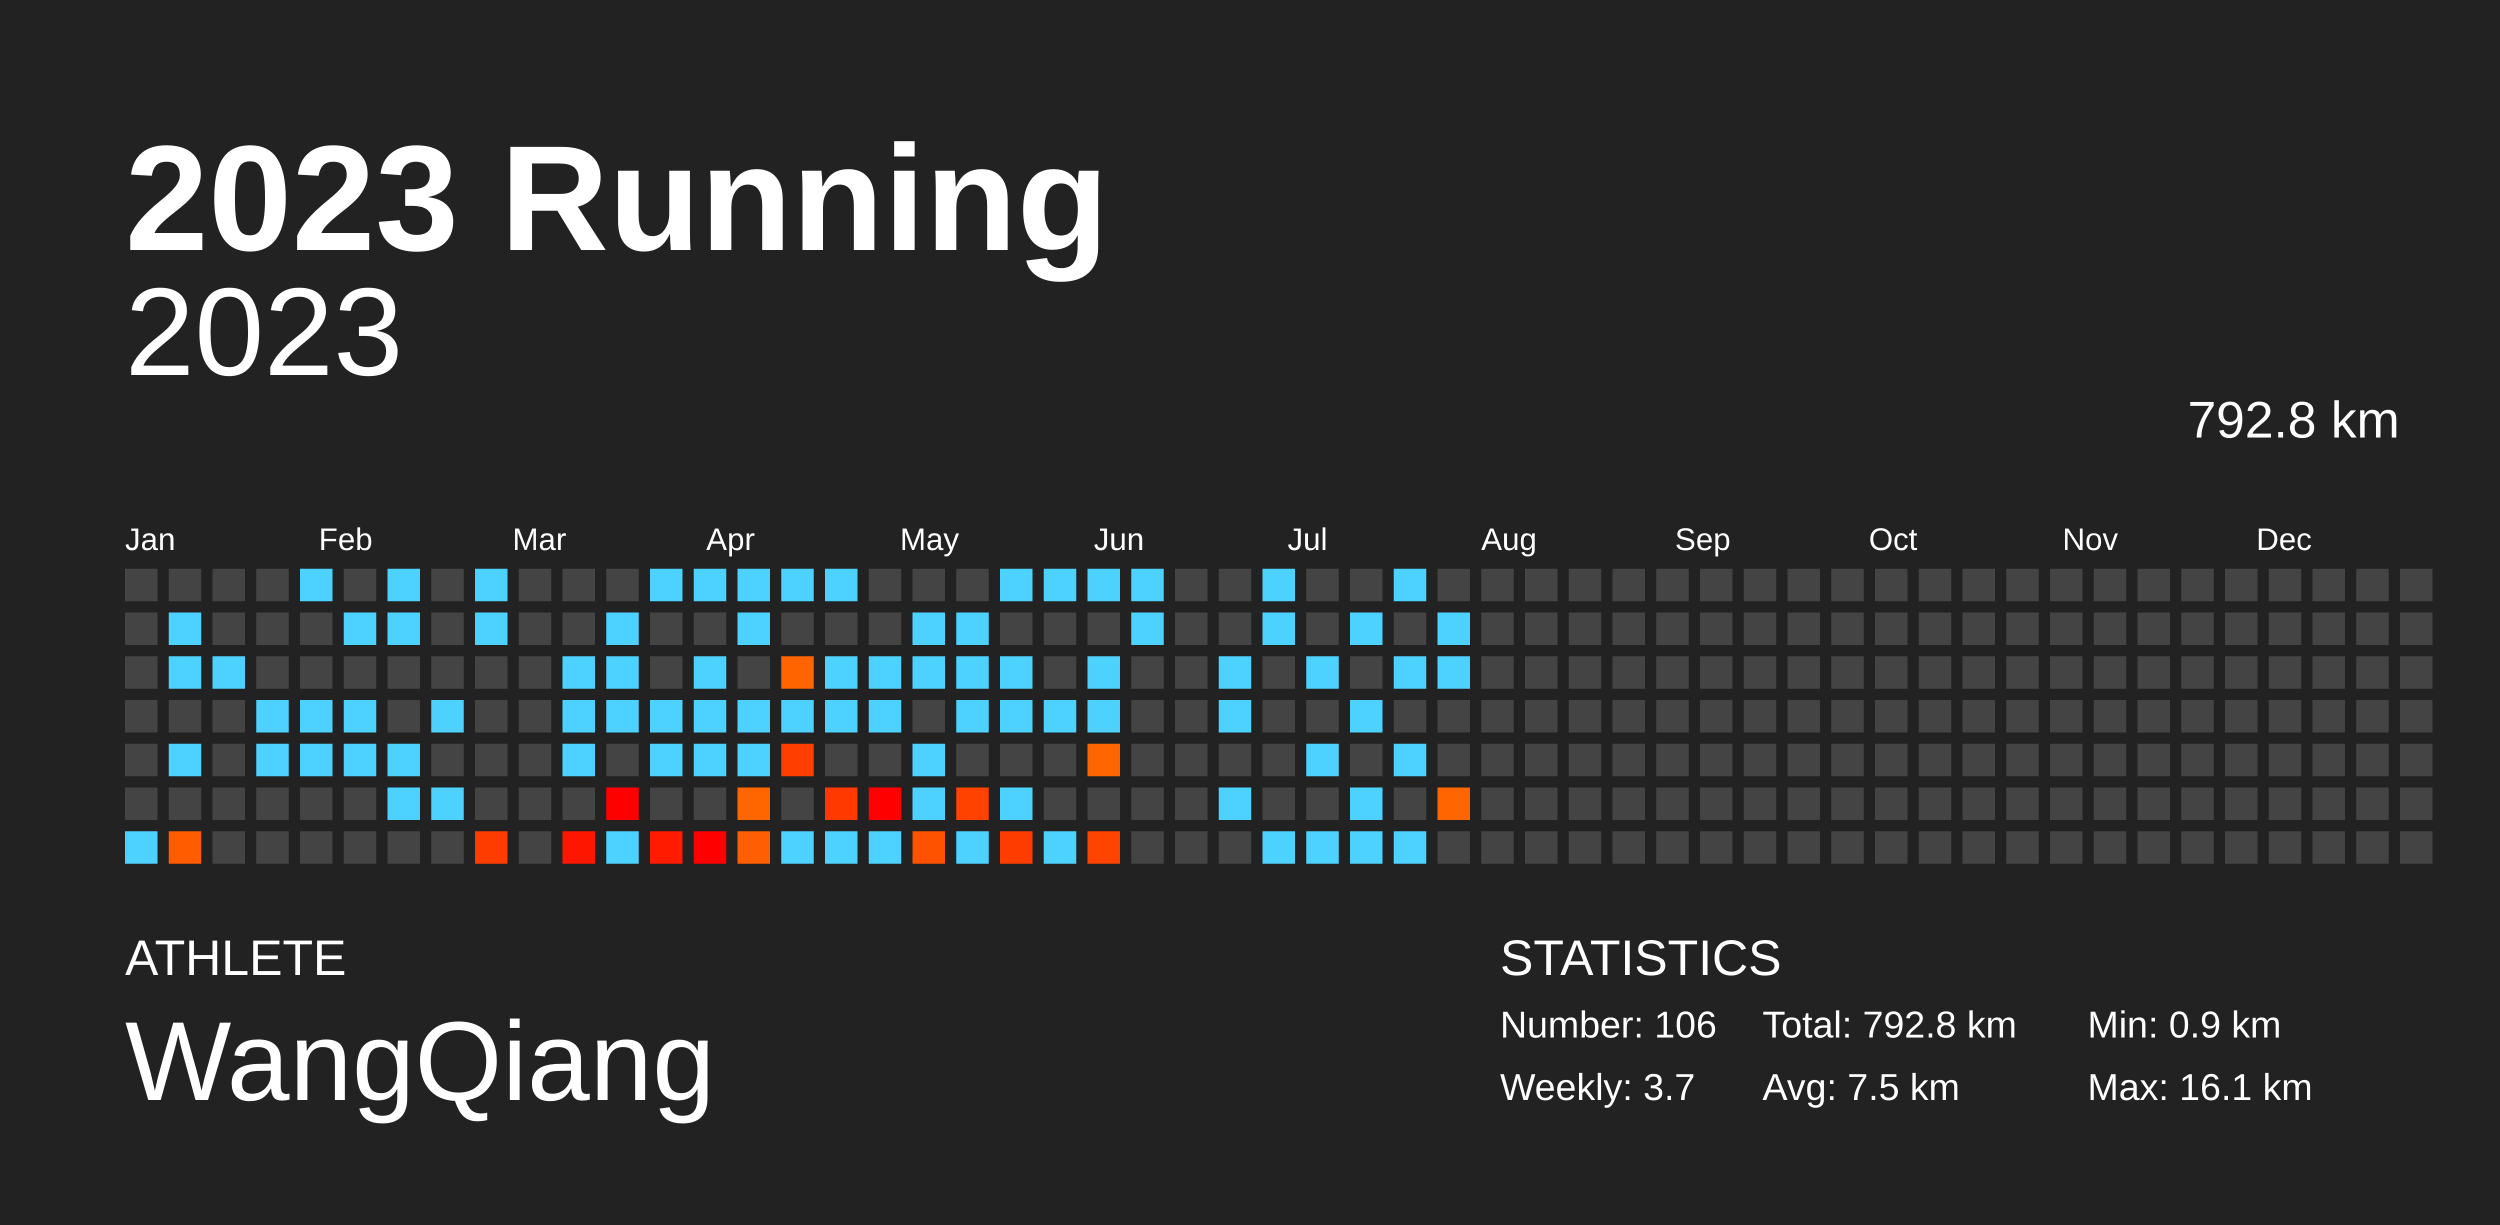
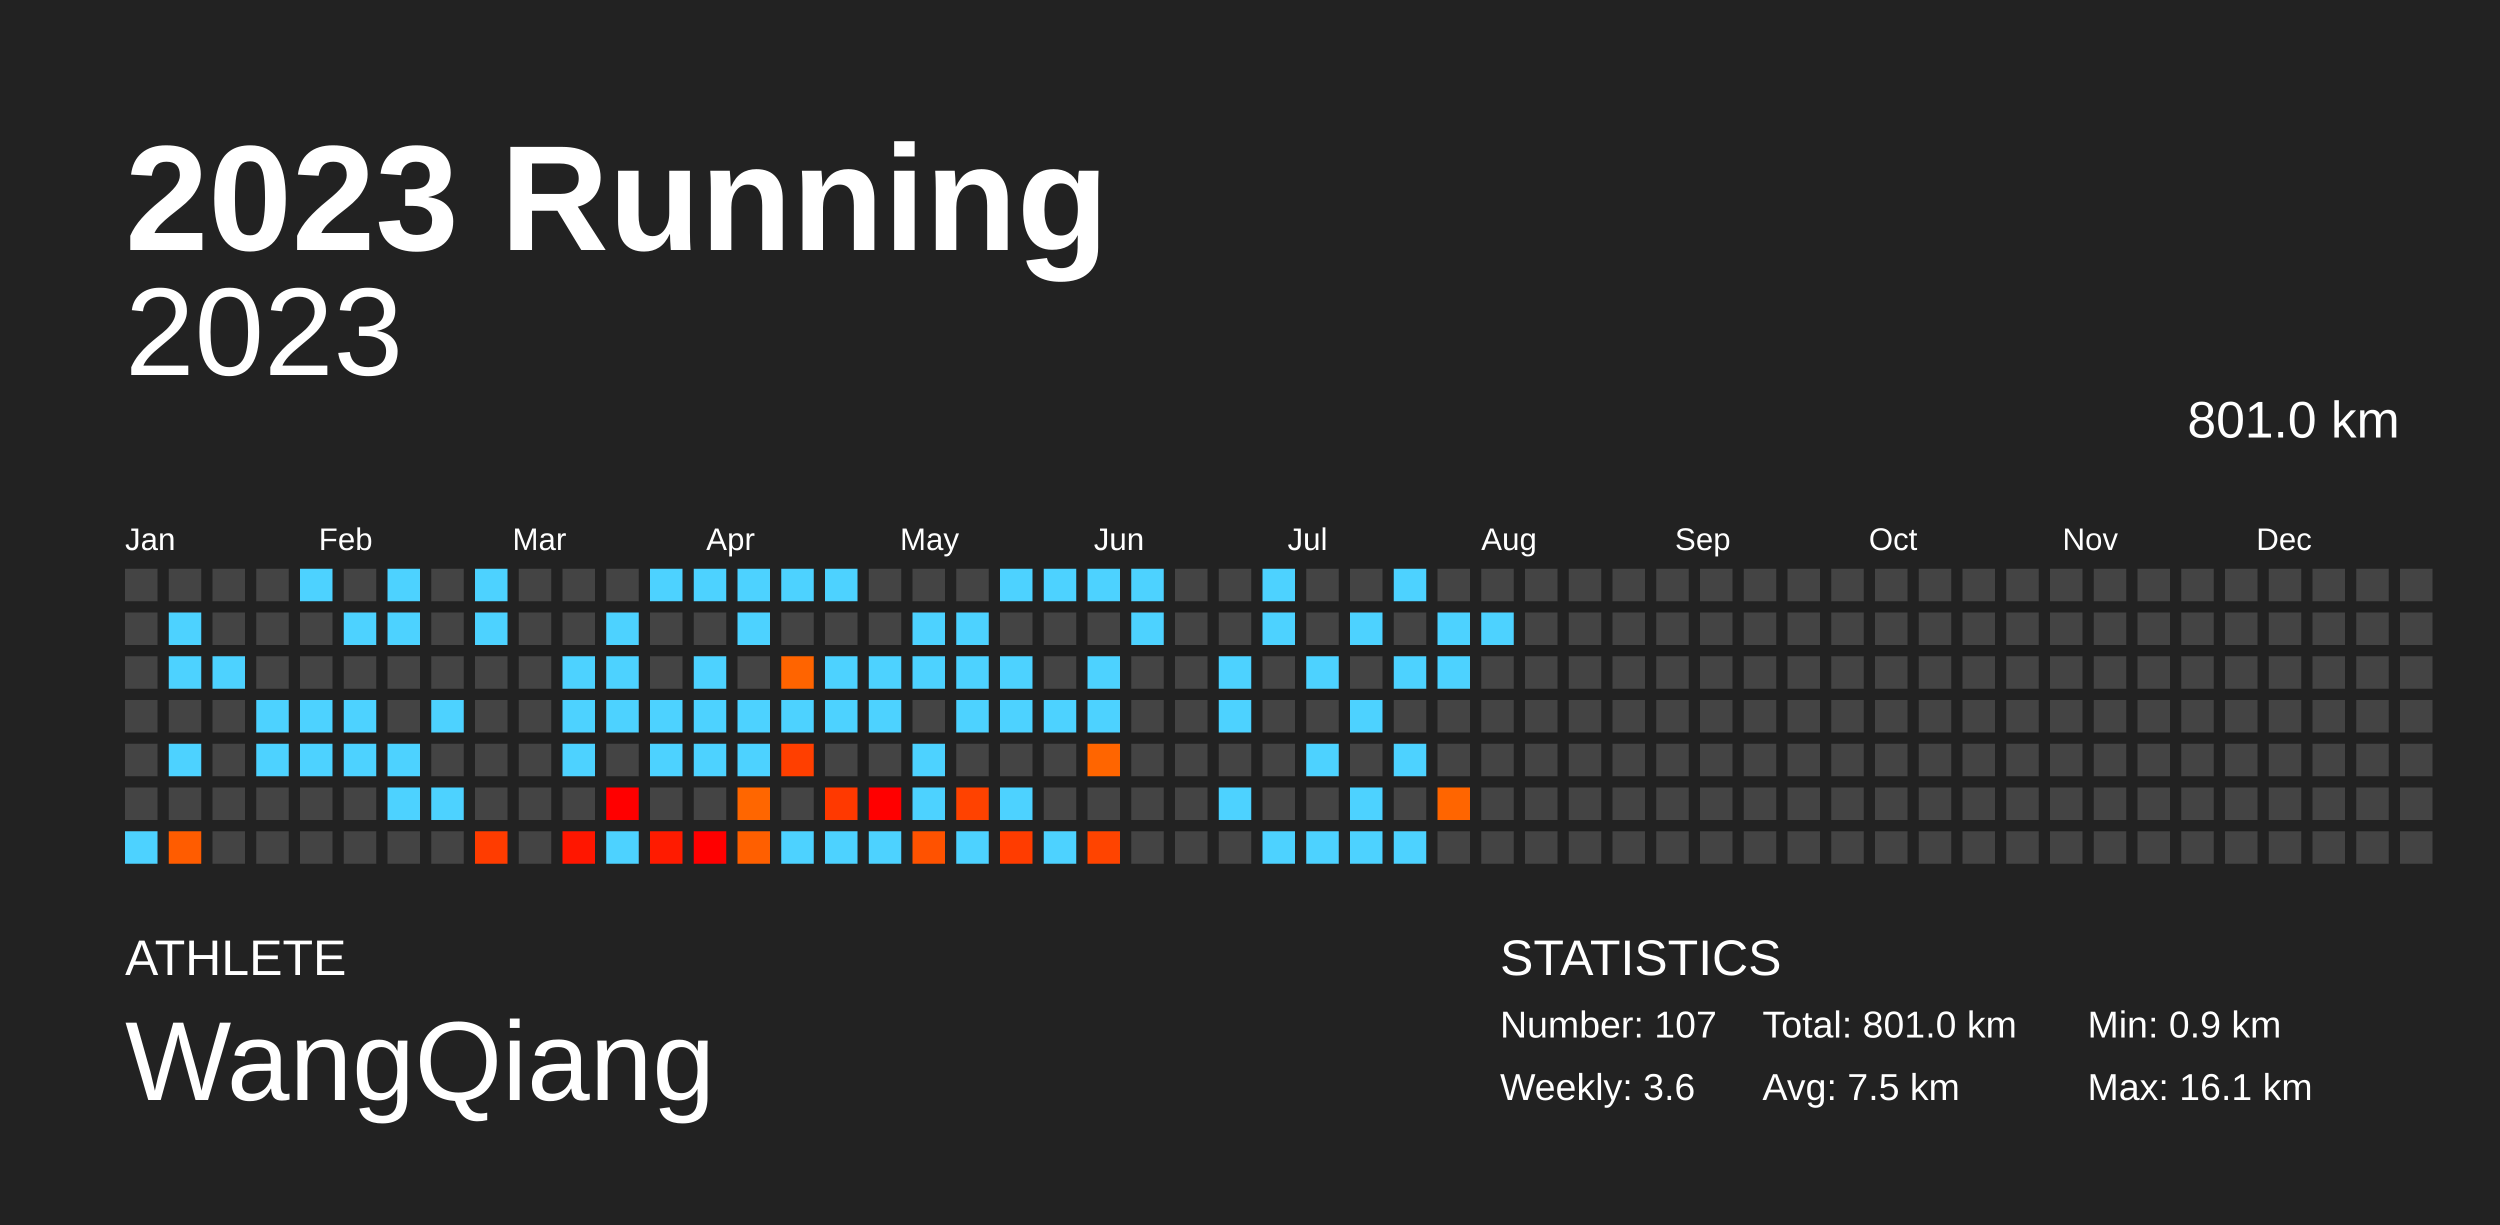
<svg xmlns="http://www.w3.org/2000/svg" baseProfile="full" height="98mm" version="1.1" viewBox="0,0,200,98" width="200mm">
  <defs />
  <rect fill="#222222" height="98" width="200" x="0" y="0" />
  <text fill="#FFFFFF" style="font-size:12px; font-family:Arial; font-weight:bold;" x="10" y="20">2023 Running</text>
  <text fill="#FFFFFF" style="font-size:4px; font-family:Arial" x="10" y="78">ATHLETE</text>
  <text fill="#FFFFFF" style="font-size:9px; font-family:Arial" x="10" y="88">WangQiang</text>
  <text fill="#FFFFFF" style="font-size:4px; font-family:Arial" x="120" y="78">STATISTICS</text>
-   <text fill="#FFFFFF" style="font-size:3px; font-family:Arial" x="120" y="83">Number: 106</text>
-   <text fill="#FFFFFF" style="font-size:3px; font-family:Arial" x="120" y="88">Weekly: 3.7</text>
-   <text fill="#FFFFFF" style="font-size:3px; font-family:Arial" x="141" y="83">Total: 792.8 km</text>
+   <text fill="#FFFFFF" style="font-size:3px; font-family:Arial" x="120" y="83">Number: 107</text>
+   <text fill="#FFFFFF" style="font-size:3px; font-family:Arial" x="120" y="88">Weekly: 3.6</text>
+   <text fill="#FFFFFF" style="font-size:3px; font-family:Arial" x="141" y="83">Total: 801.0 km</text>
  <text fill="#FFFFFF" style="font-size:3px; font-family:Arial" x="141" y="88">Avg: 7.5 km</text>
  <text fill="#FFFFFF" style="font-size:3px; font-family:Arial" x="167" y="83">Min: 0.9 km</text>
  <text fill="#FFFFFF" style="font-size:3px; font-family:Arial" x="167" y="88">Max: 16.1 km</text>
  <text alignment-baseline="hanging" fill="#FFFFFF" style="font-size:10.0px; font-family:Arial;" x="10" y="30">2023</text>
-   <text alignment-baseline="hanging" fill="#FFFFFF" style="font-size:4.125px; font-family:Arial;" x="175" y="35">792.8 km</text>
+   <text alignment-baseline="hanging" fill="#FFFFFF" style="font-size:4.125px; font-family:Arial;" x="175" y="35">801.0 km</text>
  <text fill="#FFFFFF" style="font-size:2.5px; font-family:Arial" x="10.0" y="44">Jan</text>
  <text fill="#FFFFFF" style="font-size:2.5px; font-family:Arial" x="25.5" y="44">Feb</text>
  <text fill="#FFFFFF" style="font-size:2.5px; font-family:Arial" x="41.0" y="44">Mar</text>
  <text fill="#FFFFFF" style="font-size:2.5px; font-family:Arial" x="56.5" y="44">Apr</text>
  <text fill="#FFFFFF" style="font-size:2.5px; font-family:Arial" x="72.0" y="44">May</text>
  <text fill="#FFFFFF" style="font-size:2.5px; font-family:Arial" x="87.5" y="44">Jun</text>
  <text fill="#FFFFFF" style="font-size:2.5px; font-family:Arial" x="103.0" y="44">Jul</text>
  <text fill="#FFFFFF" style="font-size:2.5px; font-family:Arial" x="118.5" y="44">Aug</text>
  <text fill="#FFFFFF" style="font-size:2.5px; font-family:Arial" x="134.0" y="44">Sep</text>
  <text fill="#FFFFFF" style="font-size:2.5px; font-family:Arial" x="149.5" y="44">Oct</text>
  <text fill="#FFFFFF" style="font-size:2.5px; font-family:Arial" x="165.0" y="44">Nov</text>
  <text fill="#FFFFFF" style="font-size:2.5px; font-family:Arial" x="180.5" y="44">Dec</text>
  <rect fill="#444444" height="2.6" width="2.6" x="10.0" y="45.5" />
  <rect fill="#444444" height="2.6" width="2.6" x="10.0" y="49.0" />
  <rect fill="#444444" height="2.6" width="2.6" x="10.0" y="52.5" />
  <rect fill="#444444" height="2.6" width="2.6" x="10.0" y="56.0" />
  <rect fill="#444444" height="2.6" width="2.6" x="10.0" y="59.5" />
  <rect fill="#444444" height="2.6" width="2.6" x="10.0" y="63.0" />
  <rect fill="#4dd2ff" height="2.6" width="2.6" x="10.0" y="66.5" />
  <rect fill="#444444" height="2.6" width="2.6" x="13.5" y="45.5" />
  <rect fill="#4dd2ff" height="2.6" width="2.6" x="13.5" y="49.0" />
  <rect fill="#4dd2ff" height="2.6" width="2.6" x="13.5" y="52.5" />
  <rect fill="#444444" height="2.6" width="2.6" x="13.5" y="56.0" />
  <rect fill="#4dd2ff" height="2.6" width="2.6" x="13.5" y="59.5" />
  <rect fill="#444444" height="2.6" width="2.6" x="13.5" y="63.0" />
  <rect fill="#ff5c00" height="2.6" width="2.6" x="13.5" y="66.5" />
  <rect fill="#444444" height="2.6" width="2.6" x="17.0" y="45.5" />
  <rect fill="#444444" height="2.6" width="2.6" x="17.0" y="49.0" />
  <rect fill="#4dd2ff" height="2.6" width="2.6" x="17.0" y="52.5" />
  <rect fill="#444444" height="2.6" width="2.6" x="17.0" y="56.0" />
  <rect fill="#444444" height="2.6" width="2.6" x="17.0" y="59.5" />
  <rect fill="#444444" height="2.6" width="2.6" x="17.0" y="63.0" />
  <rect fill="#444444" height="2.6" width="2.6" x="17.0" y="66.5" />
  <rect fill="#444444" height="2.6" width="2.6" x="20.5" y="45.5" />
  <rect fill="#444444" height="2.6" width="2.6" x="20.5" y="49.0" />
  <rect fill="#444444" height="2.6" width="2.6" x="20.5" y="52.5" />
  <rect fill="#4dd2ff" height="2.6" width="2.6" x="20.5" y="56.0" />
  <rect fill="#4dd2ff" height="2.6" width="2.6" x="20.5" y="59.5" />
  <rect fill="#444444" height="2.6" width="2.6" x="20.5" y="63.0" />
  <rect fill="#444444" height="2.6" width="2.6" x="20.5" y="66.5" />
  <rect fill="#4dd2ff" height="2.6" width="2.6" x="24.0" y="45.5" />
  <rect fill="#444444" height="2.6" width="2.6" x="24.0" y="49.0" />
  <rect fill="#444444" height="2.6" width="2.6" x="24.0" y="52.5" />
  <rect fill="#4dd2ff" height="2.6" width="2.6" x="24.0" y="56.0" />
  <rect fill="#4dd2ff" height="2.6" width="2.6" x="24.0" y="59.5" />
  <rect fill="#444444" height="2.6" width="2.6" x="24.0" y="63.0" />
  <rect fill="#444444" height="2.6" width="2.6" x="24.0" y="66.5" />
  <rect fill="#444444" height="2.6" width="2.6" x="27.5" y="45.5" />
  <rect fill="#4dd2ff" height="2.6" width="2.6" x="27.5" y="49.0" />
  <rect fill="#444444" height="2.6" width="2.6" x="27.5" y="52.5" />
  <rect fill="#4dd2ff" height="2.6" width="2.6" x="27.5" y="56.0" />
  <rect fill="#4dd2ff" height="2.6" width="2.6" x="27.5" y="59.5" />
  <rect fill="#444444" height="2.6" width="2.6" x="27.5" y="63.0" />
  <rect fill="#444444" height="2.6" width="2.6" x="27.5" y="66.5" />
  <rect fill="#4dd2ff" height="2.6" width="2.6" x="31.0" y="45.5" />
  <rect fill="#4dd2ff" height="2.6" width="2.6" x="31.0" y="49.0" />
  <rect fill="#444444" height="2.6" width="2.6" x="31.0" y="52.5" />
  <rect fill="#444444" height="2.6" width="2.6" x="31.0" y="56.0" />
  <rect fill="#4dd2ff" height="2.6" width="2.6" x="31.0" y="59.5" />
  <rect fill="#4dd2ff" height="2.6" width="2.6" x="31.0" y="63.0" />
  <rect fill="#444444" height="2.6" width="2.6" x="31.0" y="66.5" />
  <rect fill="#444444" height="2.6" width="2.6" x="34.5" y="45.5" />
  <rect fill="#444444" height="2.6" width="2.6" x="34.5" y="49.0" />
  <rect fill="#444444" height="2.6" width="2.6" x="34.5" y="52.5" />
  <rect fill="#4dd2ff" height="2.6" width="2.6" x="34.5" y="56.0" />
  <rect fill="#444444" height="2.6" width="2.6" x="34.5" y="59.5" />
  <rect fill="#4dd2ff" height="2.6" width="2.6" x="34.5" y="63.0" />
  <rect fill="#444444" height="2.6" width="2.6" x="34.5" y="66.5" />
  <rect fill="#4dd2ff" height="2.6" width="2.6" x="38.0" y="45.5" />
  <rect fill="#4dd2ff" height="2.6" width="2.6" x="38.0" y="49.0" />
  <rect fill="#444444" height="2.6" width="2.6" x="38.0" y="52.5" />
  <rect fill="#444444" height="2.6" width="2.6" x="38.0" y="56.0" />
  <rect fill="#444444" height="2.6" width="2.6" x="38.0" y="59.5" />
  <rect fill="#444444" height="2.6" width="2.6" x="38.0" y="63.0" />
  <rect fill="#ff3c00" height="2.6" width="2.6" x="38.0" y="66.5" />
  <rect fill="#444444" height="2.6" width="2.6" x="41.5" y="45.5" />
  <rect fill="#444444" height="2.6" width="2.6" x="41.5" y="49.0" />
  <rect fill="#444444" height="2.6" width="2.6" x="41.5" y="52.5" />
  <rect fill="#444444" height="2.6" width="2.6" x="41.5" y="56.0" />
  <rect fill="#444444" height="2.6" width="2.6" x="41.5" y="59.5" />
  <rect fill="#444444" height="2.6" width="2.6" x="41.5" y="63.0" />
  <rect fill="#444444" height="2.6" width="2.6" x="41.5" y="66.5" />
  <rect fill="#444444" height="2.6" width="2.6" x="45.0" y="45.5" />
  <rect fill="#444444" height="2.6" width="2.6" x="45.0" y="49.0" />
  <rect fill="#4dd2ff" height="2.6" width="2.6" x="45.0" y="52.5" />
  <rect fill="#4dd2ff" height="2.6" width="2.6" x="45.0" y="56.0" />
  <rect fill="#4dd2ff" height="2.6" width="2.6" x="45.0" y="59.5" />
  <rect fill="#444444" height="2.6" width="2.6" x="45.0" y="63.0" />
  <rect fill="#ff1600" height="2.6" width="2.6" x="45.0" y="66.5" />
  <rect fill="#444444" height="2.6" width="2.6" x="48.5" y="45.5" />
  <rect fill="#4dd2ff" height="2.6" width="2.6" x="48.5" y="49.0" />
  <rect fill="#4dd2ff" height="2.6" width="2.6" x="48.5" y="52.5" />
  <rect fill="#4dd2ff" height="2.6" width="2.6" x="48.5" y="56.0" />
  <rect fill="#444444" height="2.6" width="2.6" x="48.5" y="59.5" />
  <rect fill="red" height="2.6" width="2.6" x="48.5" y="63.0" />
  <rect fill="#4dd2ff" height="2.6" width="2.6" x="48.5" y="66.5" />
  <rect fill="#4dd2ff" height="2.6" width="2.6" x="52.0" y="45.5" />
  <rect fill="#444444" height="2.6" width="2.6" x="52.0" y="49.0" />
  <rect fill="#444444" height="2.6" width="2.6" x="52.0" y="52.5" />
  <rect fill="#4dd2ff" height="2.6" width="2.6" x="52.0" y="56.0" />
  <rect fill="#4dd2ff" height="2.6" width="2.6" x="52.0" y="59.5" />
  <rect fill="#444444" height="2.6" width="2.6" x="52.0" y="63.0" />
  <rect fill="#ff1b00" height="2.6" width="2.6" x="52.0" y="66.5" />
  <rect fill="#4dd2ff" height="2.6" width="2.6" x="55.5" y="45.5" />
  <rect fill="#444444" height="2.6" width="2.6" x="55.5" y="49.0" />
  <rect fill="#4dd2ff" height="2.6" width="2.6" x="55.5" y="52.5" />
  <rect fill="#4dd2ff" height="2.6" width="2.6" x="55.5" y="56.0" />
  <rect fill="#4dd2ff" height="2.6" width="2.6" x="55.5" y="59.5" />
  <rect fill="#444444" height="2.6" width="2.6" x="55.5" y="63.0" />
  <rect fill="red" height="2.6" width="2.6" x="55.5" y="66.5" />
  <rect fill="#4dd2ff" height="2.6" width="2.6" x="59.0" y="45.5" />
  <rect fill="#4dd2ff" height="2.6" width="2.6" x="59.0" y="49.0" />
  <rect fill="#444444" height="2.6" width="2.6" x="59.0" y="52.5" />
  <rect fill="#4dd2ff" height="2.6" width="2.6" x="59.0" y="56.0" />
  <rect fill="#4dd2ff" height="2.6" width="2.6" x="59.0" y="59.5" />
  <rect fill="#ff6600" height="2.6" width="2.6" x="59.0" y="63.0" />
  <rect fill="#ff5f00" height="2.6" width="2.6" x="59.0" y="66.5" />
  <rect fill="#4dd2ff" height="2.6" width="2.6" x="62.5" y="45.5" />
  <rect fill="#444444" height="2.6" width="2.6" x="62.5" y="49.0" />
  <rect fill="#ff6400" height="2.6" width="2.6" x="62.5" y="52.5" />
  <rect fill="#4dd2ff" height="2.6" width="2.6" x="62.5" y="56.0" />
  <rect fill="#ff3f00" height="2.6" width="2.6" x="62.5" y="59.5" />
  <rect fill="#444444" height="2.6" width="2.6" x="62.5" y="63.0" />
  <rect fill="#4dd2ff" height="2.6" width="2.6" x="62.5" y="66.5" />
  <rect fill="#4dd2ff" height="2.6" width="2.6" x="66.0" y="45.5" />
  <rect fill="#444444" height="2.6" width="2.6" x="66.0" y="49.0" />
  <rect fill="#4dd2ff" height="2.6" width="2.6" x="66.0" y="52.5" />
  <rect fill="#4dd2ff" height="2.6" width="2.6" x="66.0" y="56.0" />
  <rect fill="#444444" height="2.6" width="2.6" x="66.0" y="59.5" />
  <rect fill="#ff3900" height="2.6" width="2.6" x="66.0" y="63.0" />
  <rect fill="#4dd2ff" height="2.6" width="2.6" x="66.0" y="66.5" />
  <rect fill="#444444" height="2.6" width="2.6" x="69.5" y="45.5" />
  <rect fill="#444444" height="2.6" width="2.6" x="69.5" y="49.0" />
  <rect fill="#4dd2ff" height="2.6" width="2.6" x="69.5" y="52.5" />
  <rect fill="#4dd2ff" height="2.6" width="2.6" x="69.5" y="56.0" />
  <rect fill="#444444" height="2.6" width="2.6" x="69.5" y="59.5" />
  <rect fill="red" height="2.6" width="2.6" x="69.5" y="63.0" />
  <rect fill="#4dd2ff" height="2.6" width="2.6" x="69.5" y="66.5" />
  <rect fill="#444444" height="2.6" width="2.6" x="73.0" y="45.5" />
  <rect fill="#4dd2ff" height="2.6" width="2.6" x="73.0" y="49.0" />
  <rect fill="#4dd2ff" height="2.6" width="2.6" x="73.0" y="52.5" />
  <rect fill="#444444" height="2.6" width="2.6" x="73.0" y="56.0" />
  <rect fill="#4dd2ff" height="2.6" width="2.6" x="73.0" y="59.5" />
  <rect fill="#4dd2ff" height="2.6" width="2.6" x="73.0" y="63.0" />
  <rect fill="#ff5200" height="2.6" width="2.6" x="73.0" y="66.5" />
  <rect fill="#444444" height="2.6" width="2.6" x="76.5" y="45.5" />
  <rect fill="#4dd2ff" height="2.6" width="2.6" x="76.5" y="49.0" />
  <rect fill="#4dd2ff" height="2.6" width="2.6" x="76.5" y="52.5" />
  <rect fill="#4dd2ff" height="2.6" width="2.6" x="76.5" y="56.0" />
  <rect fill="#444444" height="2.6" width="2.6" x="76.5" y="59.5" />
  <rect fill="#ff4200" height="2.6" width="2.6" x="76.5" y="63.0" />
  <rect fill="#4dd2ff" height="2.6" width="2.6" x="76.5" y="66.5" />
  <rect fill="#4dd2ff" height="2.6" width="2.6" x="80.0" y="45.5" />
  <rect fill="#444444" height="2.6" width="2.6" x="80.0" y="49.0" />
  <rect fill="#4dd2ff" height="2.6" width="2.6" x="80.0" y="52.5" />
  <rect fill="#4dd2ff" height="2.6" width="2.6" x="80.0" y="56.0" />
  <rect fill="#444444" height="2.6" width="2.6" x="80.0" y="59.5" />
  <rect fill="#4dd2ff" height="2.6" width="2.6" x="80.0" y="63.0" />
  <rect fill="#ff3c00" height="2.6" width="2.6" x="80.0" y="66.5" />
  <rect fill="#4dd2ff" height="2.6" width="2.6" x="83.5" y="45.5" />
  <rect fill="#444444" height="2.6" width="2.6" x="83.5" y="49.0" />
  <rect fill="#444444" height="2.6" width="2.6" x="83.5" y="52.5" />
  <rect fill="#4dd2ff" height="2.6" width="2.6" x="83.5" y="56.0" />
  <rect fill="#444444" height="2.6" width="2.6" x="83.5" y="59.5" />
  <rect fill="#444444" height="2.6" width="2.6" x="83.5" y="63.0" />
  <rect fill="#4dd2ff" height="2.6" width="2.6" x="83.5" y="66.5" />
  <rect fill="#4dd2ff" height="2.6" width="2.6" x="87.0" y="45.5" />
  <rect fill="#444444" height="2.6" width="2.6" x="87.0" y="49.0" />
  <rect fill="#4dd2ff" height="2.6" width="2.6" x="87.0" y="52.5" />
  <rect fill="#4dd2ff" height="2.6" width="2.6" x="87.0" y="56.0" />
  <rect fill="#ff6500" height="2.6" width="2.6" x="87.0" y="59.5" />
  <rect fill="#444444" height="2.6" width="2.6" x="87.0" y="63.0" />
  <rect fill="#ff4400" height="2.6" width="2.6" x="87.0" y="66.5" />
  <rect fill="#4dd2ff" height="2.6" width="2.6" x="90.5" y="45.5" />
  <rect fill="#4dd2ff" height="2.6" width="2.6" x="90.5" y="49.0" />
  <rect fill="#444444" height="2.6" width="2.6" x="90.5" y="52.5" />
  <rect fill="#444444" height="2.6" width="2.6" x="90.5" y="56.0" />
  <rect fill="#444444" height="2.6" width="2.6" x="90.5" y="59.5" />
  <rect fill="#444444" height="2.6" width="2.6" x="90.5" y="63.0" />
  <rect fill="#444444" height="2.6" width="2.6" x="90.5" y="66.5" />
  <rect fill="#444444" height="2.6" width="2.6" x="94.0" y="45.5" />
  <rect fill="#444444" height="2.6" width="2.6" x="94.0" y="49.0" />
  <rect fill="#444444" height="2.6" width="2.6" x="94.0" y="52.5" />
  <rect fill="#444444" height="2.6" width="2.6" x="94.0" y="56.0" />
  <rect fill="#444444" height="2.6" width="2.6" x="94.0" y="59.5" />
  <rect fill="#444444" height="2.6" width="2.6" x="94.0" y="63.0" />
  <rect fill="#444444" height="2.6" width="2.6" x="94.0" y="66.5" />
  <rect fill="#444444" height="2.6" width="2.6" x="97.5" y="45.5" />
  <rect fill="#444444" height="2.6" width="2.6" x="97.5" y="49.0" />
  <rect fill="#4dd2ff" height="2.6" width="2.6" x="97.5" y="52.5" />
  <rect fill="#4dd2ff" height="2.6" width="2.6" x="97.5" y="56.0" />
  <rect fill="#444444" height="2.6" width="2.6" x="97.5" y="59.5" />
  <rect fill="#4dd2ff" height="2.6" width="2.6" x="97.5" y="63.0" />
  <rect fill="#444444" height="2.6" width="2.6" x="97.5" y="66.5" />
  <rect fill="#4dd2ff" height="2.6" width="2.6" x="101.0" y="45.5" />
  <rect fill="#4dd2ff" height="2.6" width="2.6" x="101.0" y="49.0" />
  <rect fill="#444444" height="2.6" width="2.6" x="101.0" y="52.5" />
  <rect fill="#444444" height="2.6" width="2.6" x="101.0" y="56.0" />
  <rect fill="#444444" height="2.6" width="2.6" x="101.0" y="59.5" />
  <rect fill="#444444" height="2.6" width="2.6" x="101.0" y="63.0" />
  <rect fill="#4dd2ff" height="2.6" width="2.6" x="101.0" y="66.5" />
  <rect fill="#444444" height="2.6" width="2.6" x="104.5" y="45.5" />
  <rect fill="#444444" height="2.6" width="2.6" x="104.5" y="49.0" />
  <rect fill="#4dd2ff" height="2.6" width="2.6" x="104.5" y="52.5" />
  <rect fill="#444444" height="2.6" width="2.6" x="104.5" y="56.0" />
  <rect fill="#4dd2ff" height="2.6" width="2.6" x="104.5" y="59.5" />
  <rect fill="#444444" height="2.6" width="2.6" x="104.5" y="63.0" />
  <rect fill="#4dd2ff" height="2.6" width="2.6" x="104.5" y="66.5" />
  <rect fill="#444444" height="2.6" width="2.6" x="108.0" y="45.5" />
  <rect fill="#4dd2ff" height="2.6" width="2.6" x="108.0" y="49.0" />
  <rect fill="#444444" height="2.6" width="2.6" x="108.0" y="52.5" />
  <rect fill="#4dd2ff" height="2.6" width="2.6" x="108.0" y="56.0" />
  <rect fill="#444444" height="2.6" width="2.6" x="108.0" y="59.5" />
  <rect fill="#4dd2ff" height="2.6" width="2.6" x="108.0" y="63.0" />
  <rect fill="#4dd2ff" height="2.6" width="2.6" x="108.0" y="66.5" />
  <rect fill="#4dd2ff" height="2.6" width="2.6" x="111.5" y="45.5" />
  <rect fill="#444444" height="2.6" width="2.6" x="111.5" y="49.0" />
  <rect fill="#4dd2ff" height="2.6" width="2.6" x="111.5" y="52.5" />
  <rect fill="#444444" height="2.6" width="2.6" x="111.5" y="56.0" />
  <rect fill="#4dd2ff" height="2.6" width="2.6" x="111.5" y="59.5" />
  <rect fill="#444444" height="2.6" width="2.6" x="111.5" y="63.0" />
  <rect fill="#4dd2ff" height="2.6" width="2.6" x="111.5" y="66.5" />
  <rect fill="#444444" height="2.6" width="2.6" x="115.0" y="45.5" />
  <rect fill="#4dd2ff" height="2.6" width="2.6" x="115.0" y="49.0" />
  <rect fill="#4dd2ff" height="2.6" width="2.6" x="115.0" y="52.5" />
  <rect fill="#444444" height="2.6" width="2.6" x="115.0" y="56.0" />
  <rect fill="#444444" height="2.6" width="2.6" x="115.0" y="59.5" />
  <rect fill="#ff6500" height="2.6" width="2.6" x="115.0" y="63.0" />
  <rect fill="#444444" height="2.6" width="2.6" x="115.0" y="66.5" />
  <rect fill="#444444" height="2.6" width="2.6" x="118.5" y="45.5" />
-   <rect fill="#444444" height="2.6" width="2.6" x="118.5" y="49.0" />
+   <rect fill="#4dd2ff" height="2.6" width="2.6" x="118.5" y="49.0" />
  <rect fill="#444444" height="2.6" width="2.6" x="118.5" y="52.5" />
  <rect fill="#444444" height="2.6" width="2.6" x="118.5" y="56.0" />
  <rect fill="#444444" height="2.6" width="2.6" x="118.5" y="59.5" />
  <rect fill="#444444" height="2.6" width="2.6" x="118.5" y="63.0" />
  <rect fill="#444444" height="2.6" width="2.6" x="118.5" y="66.5" />
  <rect fill="#444444" height="2.6" width="2.6" x="122.0" y="45.5" />
  <rect fill="#444444" height="2.6" width="2.6" x="122.0" y="49.0" />
  <rect fill="#444444" height="2.6" width="2.6" x="122.0" y="52.5" />
  <rect fill="#444444" height="2.6" width="2.6" x="122.0" y="56.0" />
  <rect fill="#444444" height="2.6" width="2.6" x="122.0" y="59.5" />
  <rect fill="#444444" height="2.6" width="2.6" x="122.0" y="63.0" />
  <rect fill="#444444" height="2.6" width="2.6" x="122.0" y="66.5" />
  <rect fill="#444444" height="2.6" width="2.6" x="125.5" y="45.5" />
  <rect fill="#444444" height="2.6" width="2.6" x="125.5" y="49.0" />
  <rect fill="#444444" height="2.6" width="2.6" x="125.5" y="52.5" />
  <rect fill="#444444" height="2.6" width="2.6" x="125.5" y="56.0" />
  <rect fill="#444444" height="2.6" width="2.6" x="125.5" y="59.5" />
  <rect fill="#444444" height="2.6" width="2.6" x="125.5" y="63.0" />
  <rect fill="#444444" height="2.6" width="2.6" x="125.5" y="66.5" />
  <rect fill="#444444" height="2.6" width="2.6" x="129.0" y="45.5" />
  <rect fill="#444444" height="2.6" width="2.6" x="129.0" y="49.0" />
  <rect fill="#444444" height="2.6" width="2.6" x="129.0" y="52.5" />
  <rect fill="#444444" height="2.6" width="2.6" x="129.0" y="56.0" />
  <rect fill="#444444" height="2.6" width="2.6" x="129.0" y="59.5" />
  <rect fill="#444444" height="2.6" width="2.6" x="129.0" y="63.0" />
  <rect fill="#444444" height="2.6" width="2.6" x="129.0" y="66.5" />
  <rect fill="#444444" height="2.6" width="2.6" x="132.5" y="45.5" />
  <rect fill="#444444" height="2.6" width="2.6" x="132.5" y="49.0" />
  <rect fill="#444444" height="2.6" width="2.6" x="132.5" y="52.5" />
  <rect fill="#444444" height="2.6" width="2.6" x="132.5" y="56.0" />
  <rect fill="#444444" height="2.6" width="2.6" x="132.5" y="59.5" />
  <rect fill="#444444" height="2.6" width="2.6" x="132.5" y="63.0" />
  <rect fill="#444444" height="2.6" width="2.6" x="132.5" y="66.5" />
  <rect fill="#444444" height="2.6" width="2.6" x="136.0" y="45.5" />
  <rect fill="#444444" height="2.6" width="2.6" x="136.0" y="49.0" />
  <rect fill="#444444" height="2.6" width="2.6" x="136.0" y="52.5" />
  <rect fill="#444444" height="2.6" width="2.6" x="136.0" y="56.0" />
  <rect fill="#444444" height="2.6" width="2.6" x="136.0" y="59.5" />
  <rect fill="#444444" height="2.6" width="2.6" x="136.0" y="63.0" />
  <rect fill="#444444" height="2.6" width="2.6" x="136.0" y="66.5" />
  <rect fill="#444444" height="2.6" width="2.6" x="139.5" y="45.5" />
  <rect fill="#444444" height="2.6" width="2.6" x="139.5" y="49.0" />
  <rect fill="#444444" height="2.6" width="2.6" x="139.5" y="52.5" />
  <rect fill="#444444" height="2.6" width="2.6" x="139.5" y="56.0" />
  <rect fill="#444444" height="2.6" width="2.6" x="139.5" y="59.5" />
  <rect fill="#444444" height="2.6" width="2.6" x="139.5" y="63.0" />
  <rect fill="#444444" height="2.6" width="2.6" x="139.5" y="66.5" />
  <rect fill="#444444" height="2.6" width="2.6" x="143.0" y="45.5" />
  <rect fill="#444444" height="2.6" width="2.6" x="143.0" y="49.0" />
  <rect fill="#444444" height="2.6" width="2.6" x="143.0" y="52.5" />
  <rect fill="#444444" height="2.6" width="2.6" x="143.0" y="56.0" />
  <rect fill="#444444" height="2.6" width="2.6" x="143.0" y="59.5" />
  <rect fill="#444444" height="2.6" width="2.6" x="143.0" y="63.0" />
  <rect fill="#444444" height="2.6" width="2.6" x="143.0" y="66.5" />
  <rect fill="#444444" height="2.6" width="2.6" x="146.5" y="45.5" />
  <rect fill="#444444" height="2.6" width="2.6" x="146.5" y="49.0" />
  <rect fill="#444444" height="2.6" width="2.6" x="146.5" y="52.5" />
  <rect fill="#444444" height="2.6" width="2.6" x="146.5" y="56.0" />
  <rect fill="#444444" height="2.6" width="2.6" x="146.5" y="59.5" />
  <rect fill="#444444" height="2.6" width="2.6" x="146.5" y="63.0" />
  <rect fill="#444444" height="2.6" width="2.6" x="146.5" y="66.5" />
  <rect fill="#444444" height="2.6" width="2.6" x="150.0" y="45.5" />
  <rect fill="#444444" height="2.6" width="2.6" x="150.0" y="49.0" />
  <rect fill="#444444" height="2.6" width="2.6" x="150.0" y="52.5" />
  <rect fill="#444444" height="2.6" width="2.6" x="150.0" y="56.0" />
  <rect fill="#444444" height="2.6" width="2.6" x="150.0" y="59.5" />
  <rect fill="#444444" height="2.6" width="2.6" x="150.0" y="63.0" />
  <rect fill="#444444" height="2.6" width="2.6" x="150.0" y="66.5" />
  <rect fill="#444444" height="2.6" width="2.6" x="153.5" y="45.5" />
  <rect fill="#444444" height="2.6" width="2.6" x="153.5" y="49.0" />
  <rect fill="#444444" height="2.6" width="2.6" x="153.5" y="52.5" />
  <rect fill="#444444" height="2.6" width="2.6" x="153.5" y="56.0" />
  <rect fill="#444444" height="2.6" width="2.6" x="153.5" y="59.5" />
  <rect fill="#444444" height="2.6" width="2.6" x="153.5" y="63.0" />
  <rect fill="#444444" height="2.6" width="2.6" x="153.5" y="66.5" />
  <rect fill="#444444" height="2.6" width="2.6" x="157.0" y="45.5" />
  <rect fill="#444444" height="2.6" width="2.6" x="157.0" y="49.0" />
  <rect fill="#444444" height="2.6" width="2.6" x="157.0" y="52.5" />
  <rect fill="#444444" height="2.6" width="2.6" x="157.0" y="56.0" />
  <rect fill="#444444" height="2.6" width="2.6" x="157.0" y="59.5" />
  <rect fill="#444444" height="2.6" width="2.6" x="157.0" y="63.0" />
  <rect fill="#444444" height="2.6" width="2.6" x="157.0" y="66.5" />
  <rect fill="#444444" height="2.6" width="2.6" x="160.5" y="45.5" />
  <rect fill="#444444" height="2.6" width="2.6" x="160.5" y="49.0" />
  <rect fill="#444444" height="2.6" width="2.6" x="160.5" y="52.5" />
  <rect fill="#444444" height="2.6" width="2.6" x="160.5" y="56.0" />
  <rect fill="#444444" height="2.6" width="2.6" x="160.5" y="59.5" />
  <rect fill="#444444" height="2.6" width="2.6" x="160.5" y="63.0" />
  <rect fill="#444444" height="2.6" width="2.6" x="160.5" y="66.5" />
  <rect fill="#444444" height="2.6" width="2.6" x="164.0" y="45.5" />
  <rect fill="#444444" height="2.6" width="2.6" x="164.0" y="49.0" />
  <rect fill="#444444" height="2.6" width="2.6" x="164.0" y="52.5" />
  <rect fill="#444444" height="2.6" width="2.6" x="164.0" y="56.0" />
  <rect fill="#444444" height="2.6" width="2.6" x="164.0" y="59.5" />
  <rect fill="#444444" height="2.6" width="2.6" x="164.0" y="63.0" />
  <rect fill="#444444" height="2.6" width="2.6" x="164.0" y="66.5" />
  <rect fill="#444444" height="2.6" width="2.6" x="167.5" y="45.5" />
  <rect fill="#444444" height="2.6" width="2.6" x="167.5" y="49.0" />
  <rect fill="#444444" height="2.6" width="2.6" x="167.5" y="52.5" />
  <rect fill="#444444" height="2.6" width="2.6" x="167.5" y="56.0" />
  <rect fill="#444444" height="2.6" width="2.6" x="167.5" y="59.5" />
  <rect fill="#444444" height="2.6" width="2.6" x="167.5" y="63.0" />
  <rect fill="#444444" height="2.6" width="2.6" x="167.5" y="66.5" />
  <rect fill="#444444" height="2.6" width="2.6" x="171.0" y="45.5" />
  <rect fill="#444444" height="2.6" width="2.6" x="171.0" y="49.0" />
  <rect fill="#444444" height="2.6" width="2.6" x="171.0" y="52.5" />
  <rect fill="#444444" height="2.6" width="2.6" x="171.0" y="56.0" />
  <rect fill="#444444" height="2.6" width="2.6" x="171.0" y="59.5" />
  <rect fill="#444444" height="2.6" width="2.6" x="171.0" y="63.0" />
  <rect fill="#444444" height="2.6" width="2.6" x="171.0" y="66.5" />
  <rect fill="#444444" height="2.6" width="2.6" x="174.5" y="45.5" />
  <rect fill="#444444" height="2.6" width="2.6" x="174.5" y="49.0" />
  <rect fill="#444444" height="2.6" width="2.6" x="174.5" y="52.5" />
  <rect fill="#444444" height="2.6" width="2.6" x="174.5" y="56.0" />
  <rect fill="#444444" height="2.6" width="2.6" x="174.5" y="59.5" />
  <rect fill="#444444" height="2.6" width="2.6" x="174.5" y="63.0" />
  <rect fill="#444444" height="2.6" width="2.6" x="174.5" y="66.5" />
  <rect fill="#444444" height="2.6" width="2.6" x="178.0" y="45.5" />
  <rect fill="#444444" height="2.6" width="2.6" x="178.0" y="49.0" />
  <rect fill="#444444" height="2.6" width="2.6" x="178.0" y="52.5" />
  <rect fill="#444444" height="2.6" width="2.6" x="178.0" y="56.0" />
  <rect fill="#444444" height="2.6" width="2.6" x="178.0" y="59.5" />
  <rect fill="#444444" height="2.6" width="2.6" x="178.0" y="63.0" />
  <rect fill="#444444" height="2.6" width="2.6" x="178.0" y="66.5" />
  <rect fill="#444444" height="2.6" width="2.6" x="181.5" y="45.5" />
  <rect fill="#444444" height="2.6" width="2.6" x="181.5" y="49.0" />
  <rect fill="#444444" height="2.6" width="2.6" x="181.5" y="52.5" />
  <rect fill="#444444" height="2.6" width="2.6" x="181.5" y="56.0" />
  <rect fill="#444444" height="2.6" width="2.6" x="181.5" y="59.5" />
  <rect fill="#444444" height="2.6" width="2.6" x="181.5" y="63.0" />
  <rect fill="#444444" height="2.6" width="2.6" x="181.5" y="66.5" />
  <rect fill="#444444" height="2.6" width="2.6" x="185.0" y="45.5" />
  <rect fill="#444444" height="2.6" width="2.6" x="185.0" y="49.0" />
  <rect fill="#444444" height="2.6" width="2.6" x="185.0" y="52.5" />
  <rect fill="#444444" height="2.6" width="2.6" x="185.0" y="56.0" />
  <rect fill="#444444" height="2.6" width="2.6" x="185.0" y="59.5" />
  <rect fill="#444444" height="2.6" width="2.6" x="185.0" y="63.0" />
  <rect fill="#444444" height="2.6" width="2.6" x="185.0" y="66.5" />
  <rect fill="#444444" height="2.6" width="2.6" x="188.5" y="45.5" />
  <rect fill="#444444" height="2.6" width="2.6" x="188.5" y="49.0" />
  <rect fill="#444444" height="2.6" width="2.6" x="188.5" y="52.5" />
  <rect fill="#444444" height="2.6" width="2.6" x="188.5" y="56.0" />
  <rect fill="#444444" height="2.6" width="2.6" x="188.5" y="59.5" />
  <rect fill="#444444" height="2.6" width="2.6" x="188.5" y="63.0" />
  <rect fill="#444444" height="2.6" width="2.6" x="188.5" y="66.5" />
  <rect fill="#444444" height="2.6" width="2.6" x="192.0" y="45.5" />
  <rect fill="#444444" height="2.6" width="2.6" x="192.0" y="49.0" />
  <rect fill="#444444" height="2.6" width="2.6" x="192.0" y="52.5" />
  <rect fill="#444444" height="2.6" width="2.6" x="192.0" y="56.0" />
  <rect fill="#444444" height="2.6" width="2.6" x="192.0" y="59.5" />
  <rect fill="#444444" height="2.6" width="2.6" x="192.0" y="63.0" />
  <rect fill="#444444" height="2.6" width="2.6" x="192.0" y="66.5" />
</svg>
